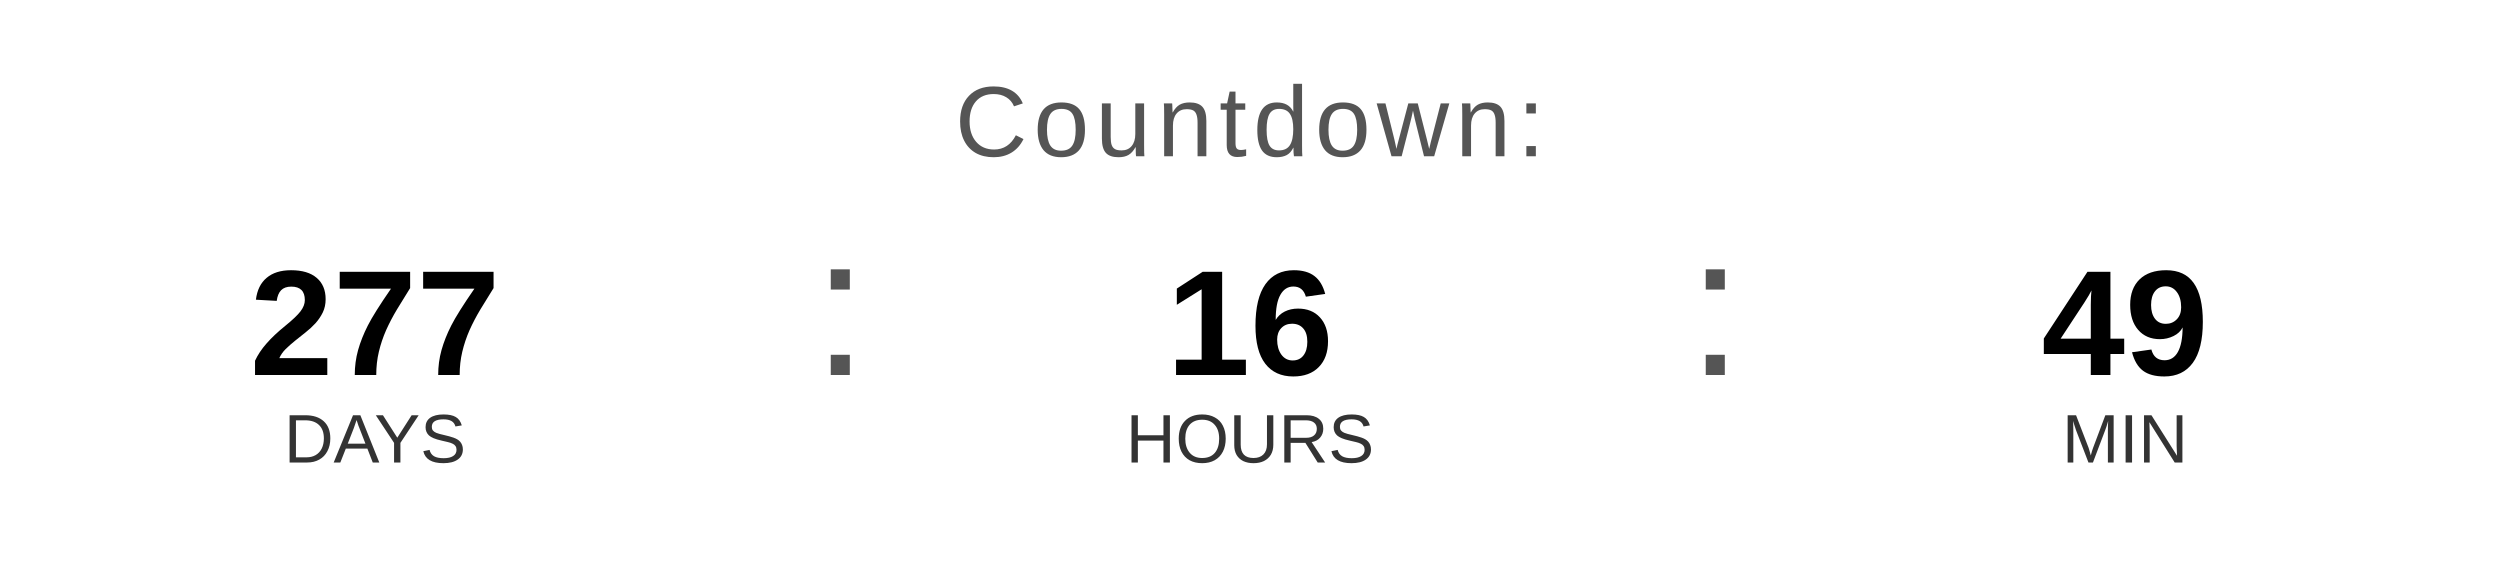
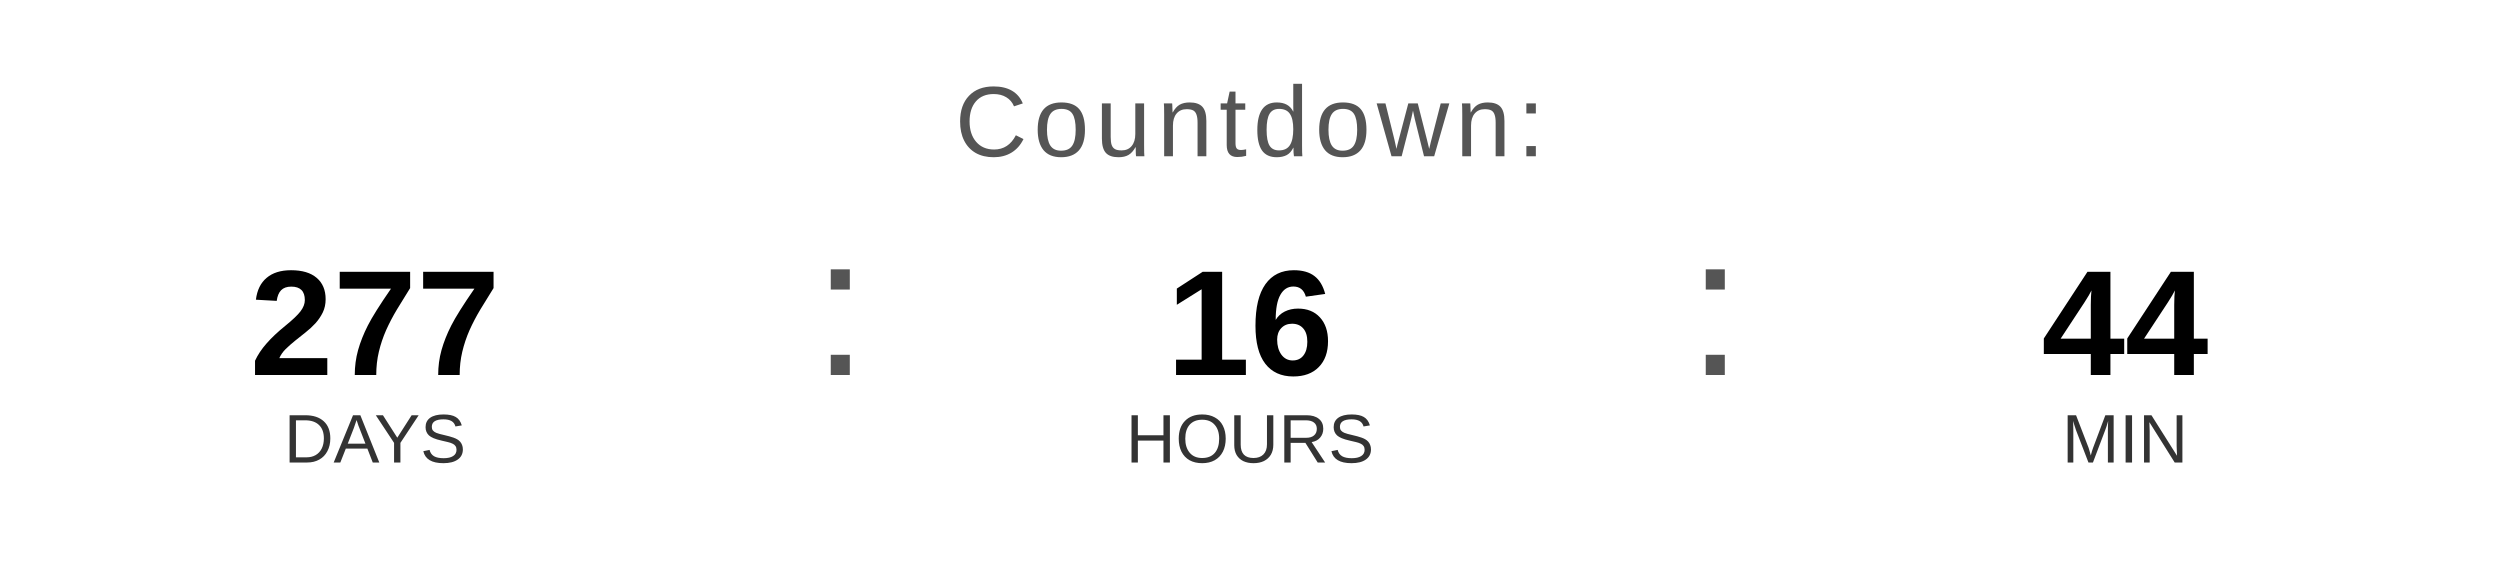
<svg xmlns="http://www.w3.org/2000/svg" width="400" height="90" viewBox="0 0 400 90">
  <text x="200" y="25" font-family="Arial, Helvetica, sans-serif" font-size="16" fill="#555555" text-anchor="middle" letter-spacing="1">
    Countdown:
  </text>
  <text x="60" y="60" font-family="Arial, Helvetica, sans-serif" font-size="24" font-weight="bold" fill="#000000" text-anchor="middle">277</text>
  <text x="60" y="74" font-family="Arial, Helvetica, sans-serif" font-size="11" fill="#333333" text-anchor="middle">DAYS</text>
  <text x="130" y="60" font-family="Arial, sans-serif" font-size="32" fill="#555555">:</text>
  <text x="200" y="60" font-family="Arial, Helvetica, sans-serif" font-size="24" font-weight="bold" fill="#000000" text-anchor="middle">16</text>
  <text x="200" y="74" font-family="Arial, Helvetica, sans-serif" font-size="11" fill="#333333" text-anchor="middle">HOURS</text>
  <text x="270" y="60" font-family="Arial, sans-serif" font-size="32" fill="#555555">:</text>
-   <text x="340" y="60" font-family="Arial, Helvetica, sans-serif" font-size="24" font-weight="bold" fill="#000000" text-anchor="middle">49</text>
+   <text x="340" y="60" font-family="Arial, Helvetica, sans-serif" font-size="24" font-weight="bold" fill="#000000" text-anchor="middle">44</text>
  <text x="340" y="74" font-family="Arial, Helvetica, sans-serif" font-size="11" fill="#333333" text-anchor="middle">MIN</text>
</svg>
